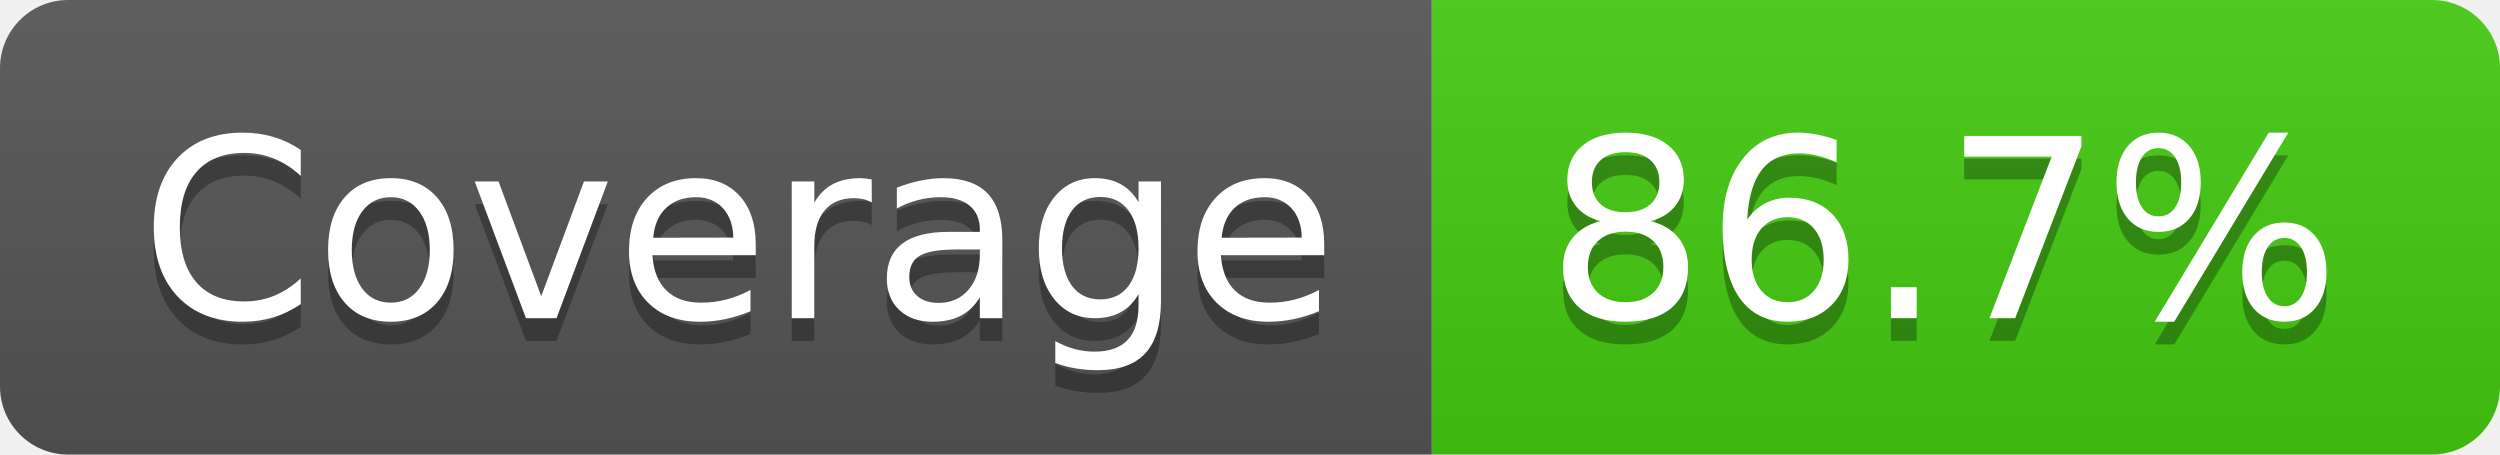
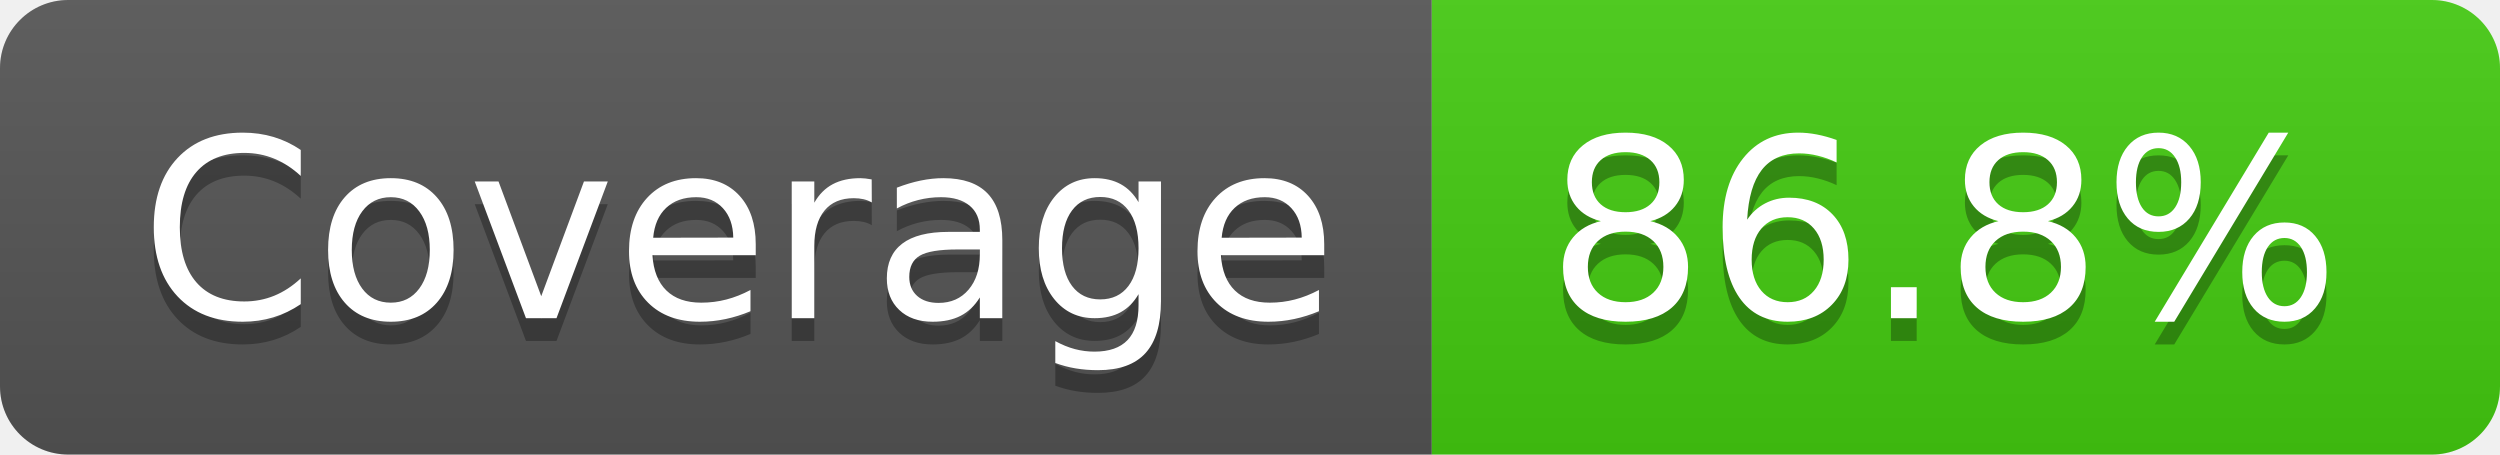
- <svg xmlns="http://www.w3.org/2000/svg" width="110" height="20" role="img" aria-label="Coverage: 86.7%">
+ <svg xmlns="http://www.w3.org/2000/svg" width="110" height="20" role="img" aria-label="Coverage: 86.8%">
  <linearGradient id="s" x2="0" y2="100%">
    <stop offset="0" stop-color="#bbb" stop-opacity=".1" />
    <stop offset="1" stop-opacity=".1" />
  </linearGradient>
  <clipPath id="r">
    <rect width="110" height="20" rx="3" fill="#fff" />
  </clipPath>
  <g clip-path="url(#r)">
    <rect width="63" height="20" fill="#555" />
    <rect x="63" width="47" height="20" fill="#4c1" />
    <rect width="110" height="20" fill="url(#s)" />
  </g>
  <g fill="#fff" text-anchor="middle" font-family="Verdana,Geneva,DejaVu Sans,sans-serif" text-rendering="geometricPrecision" font-size="110">
    <text aria-hidden="true" x="325" y="150" fill="#010101" fill-opacity=".3" transform="scale(.1)" textLength="530">Coverage</text>
    <text x="325" y="140" transform="scale(.1)" fill="#fff" textLength="530">Coverage</text>
-     <text aria-hidden="true" x="855" y="150" fill="#010101" fill-opacity=".3" transform="scale(.1)" textLength="370">86.7%</text>
-     <text x="855" y="140" transform="scale(.1)" fill="#fff" textLength="370">86.7%</text>
+     <text aria-hidden="true" x="855" y="150" fill="#010101" fill-opacity=".3" transform="scale(.1)" textLength="370">86.8%</text>
+     <text x="855" y="140" transform="scale(.1)" fill="#fff" textLength="370">86.8%</text>
  </g>
</svg>
